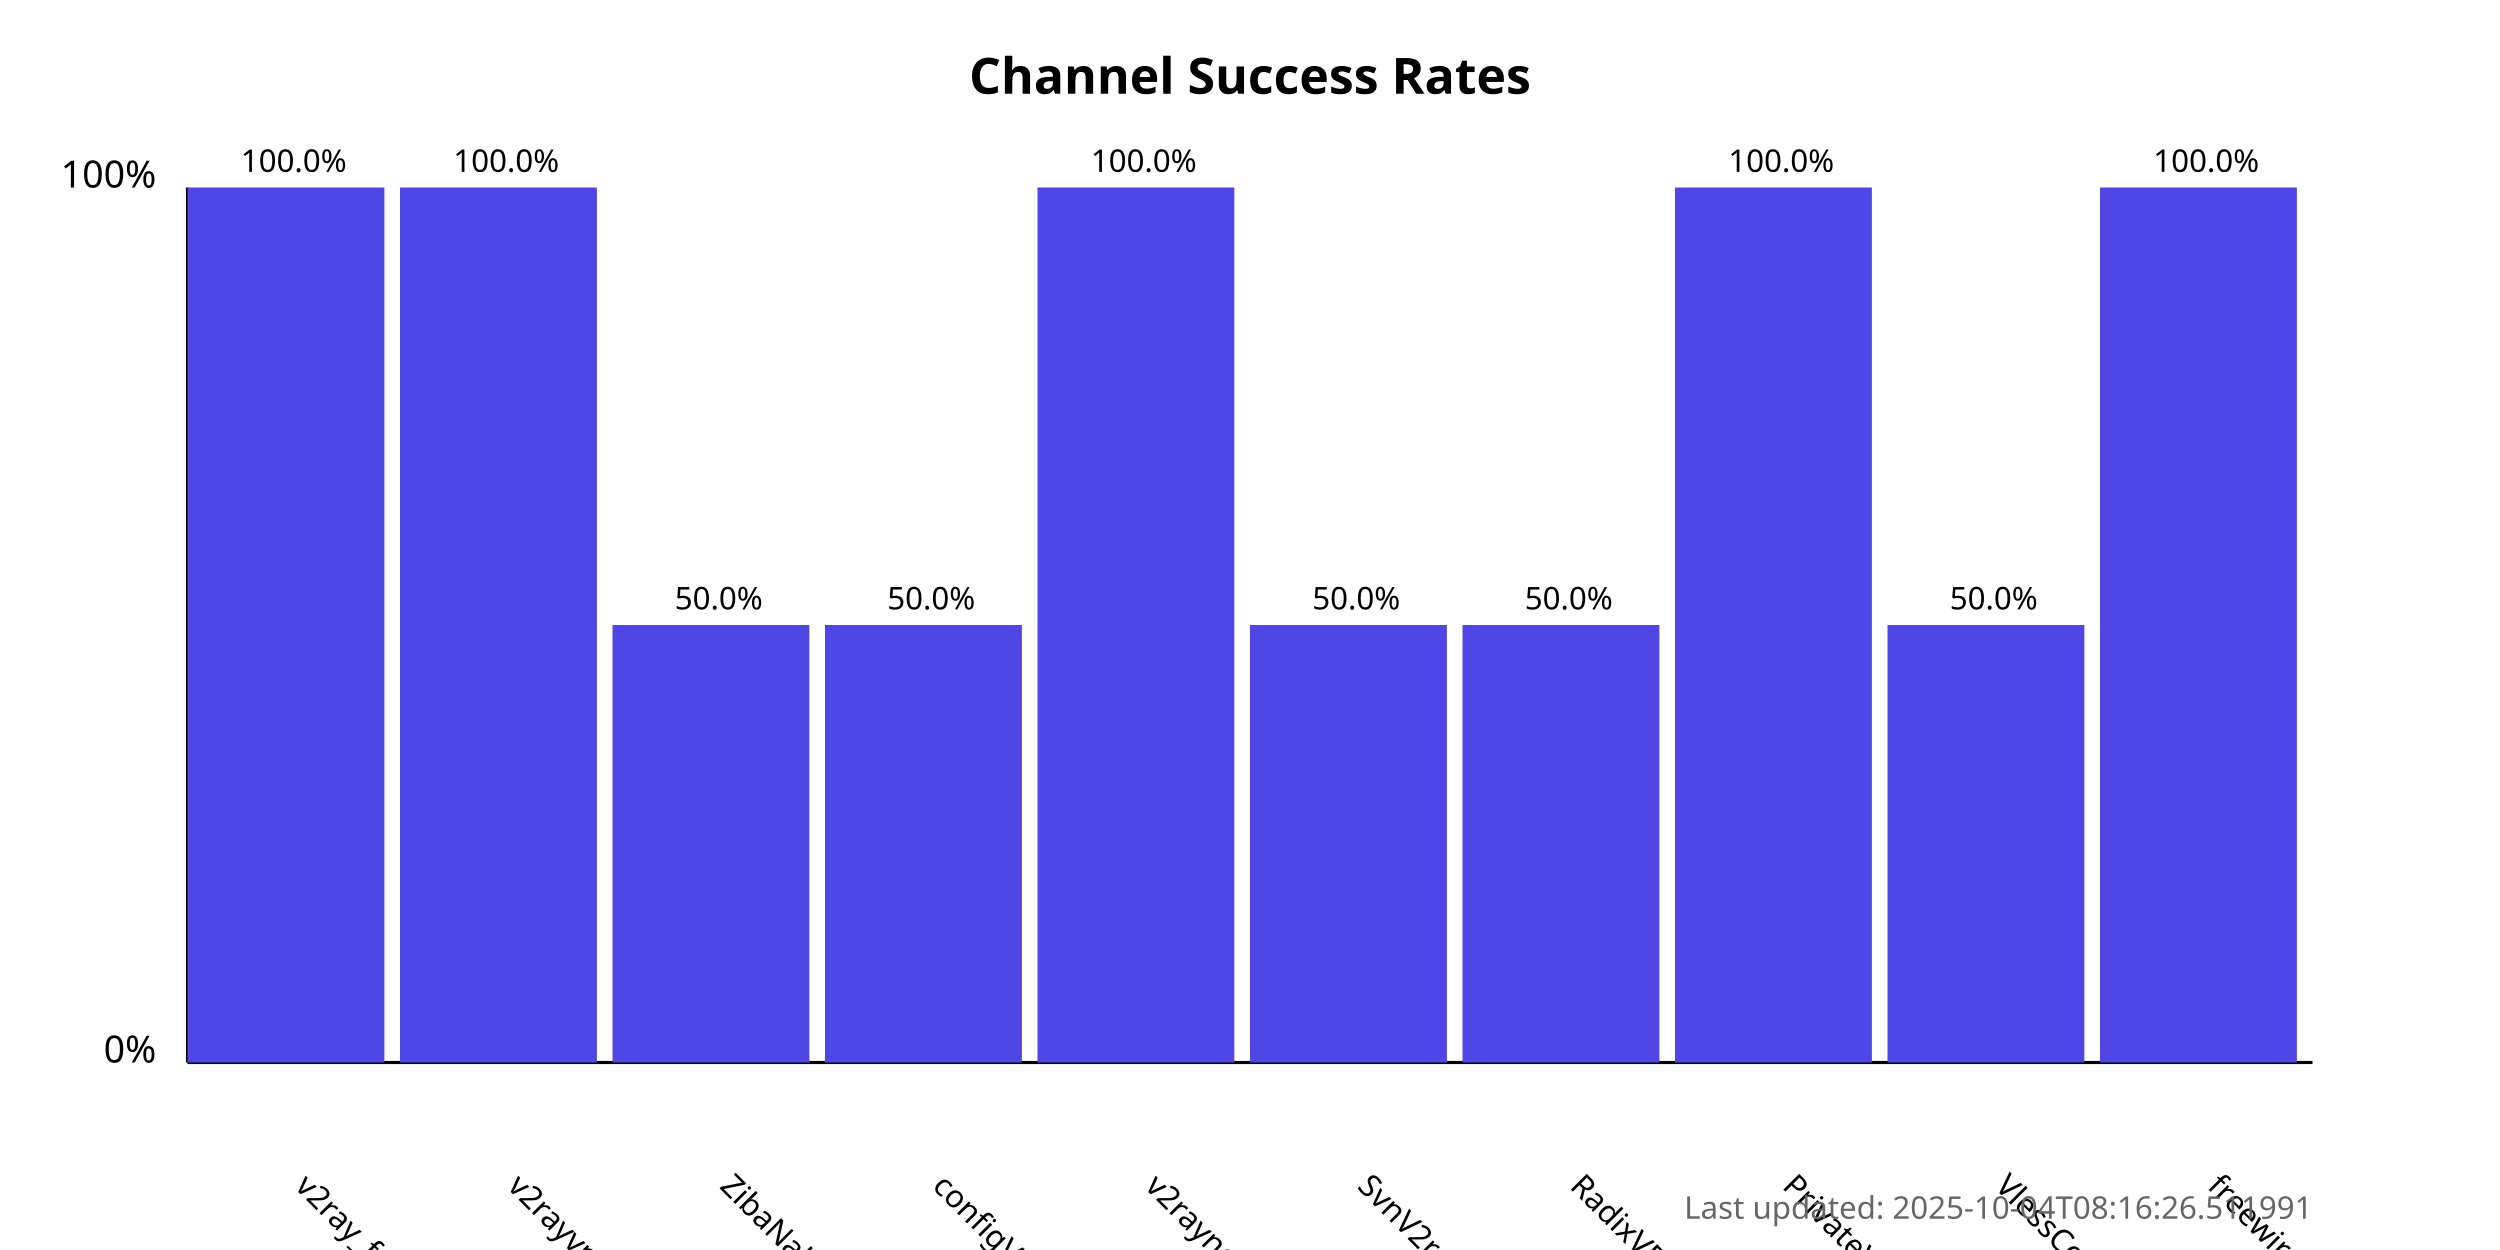
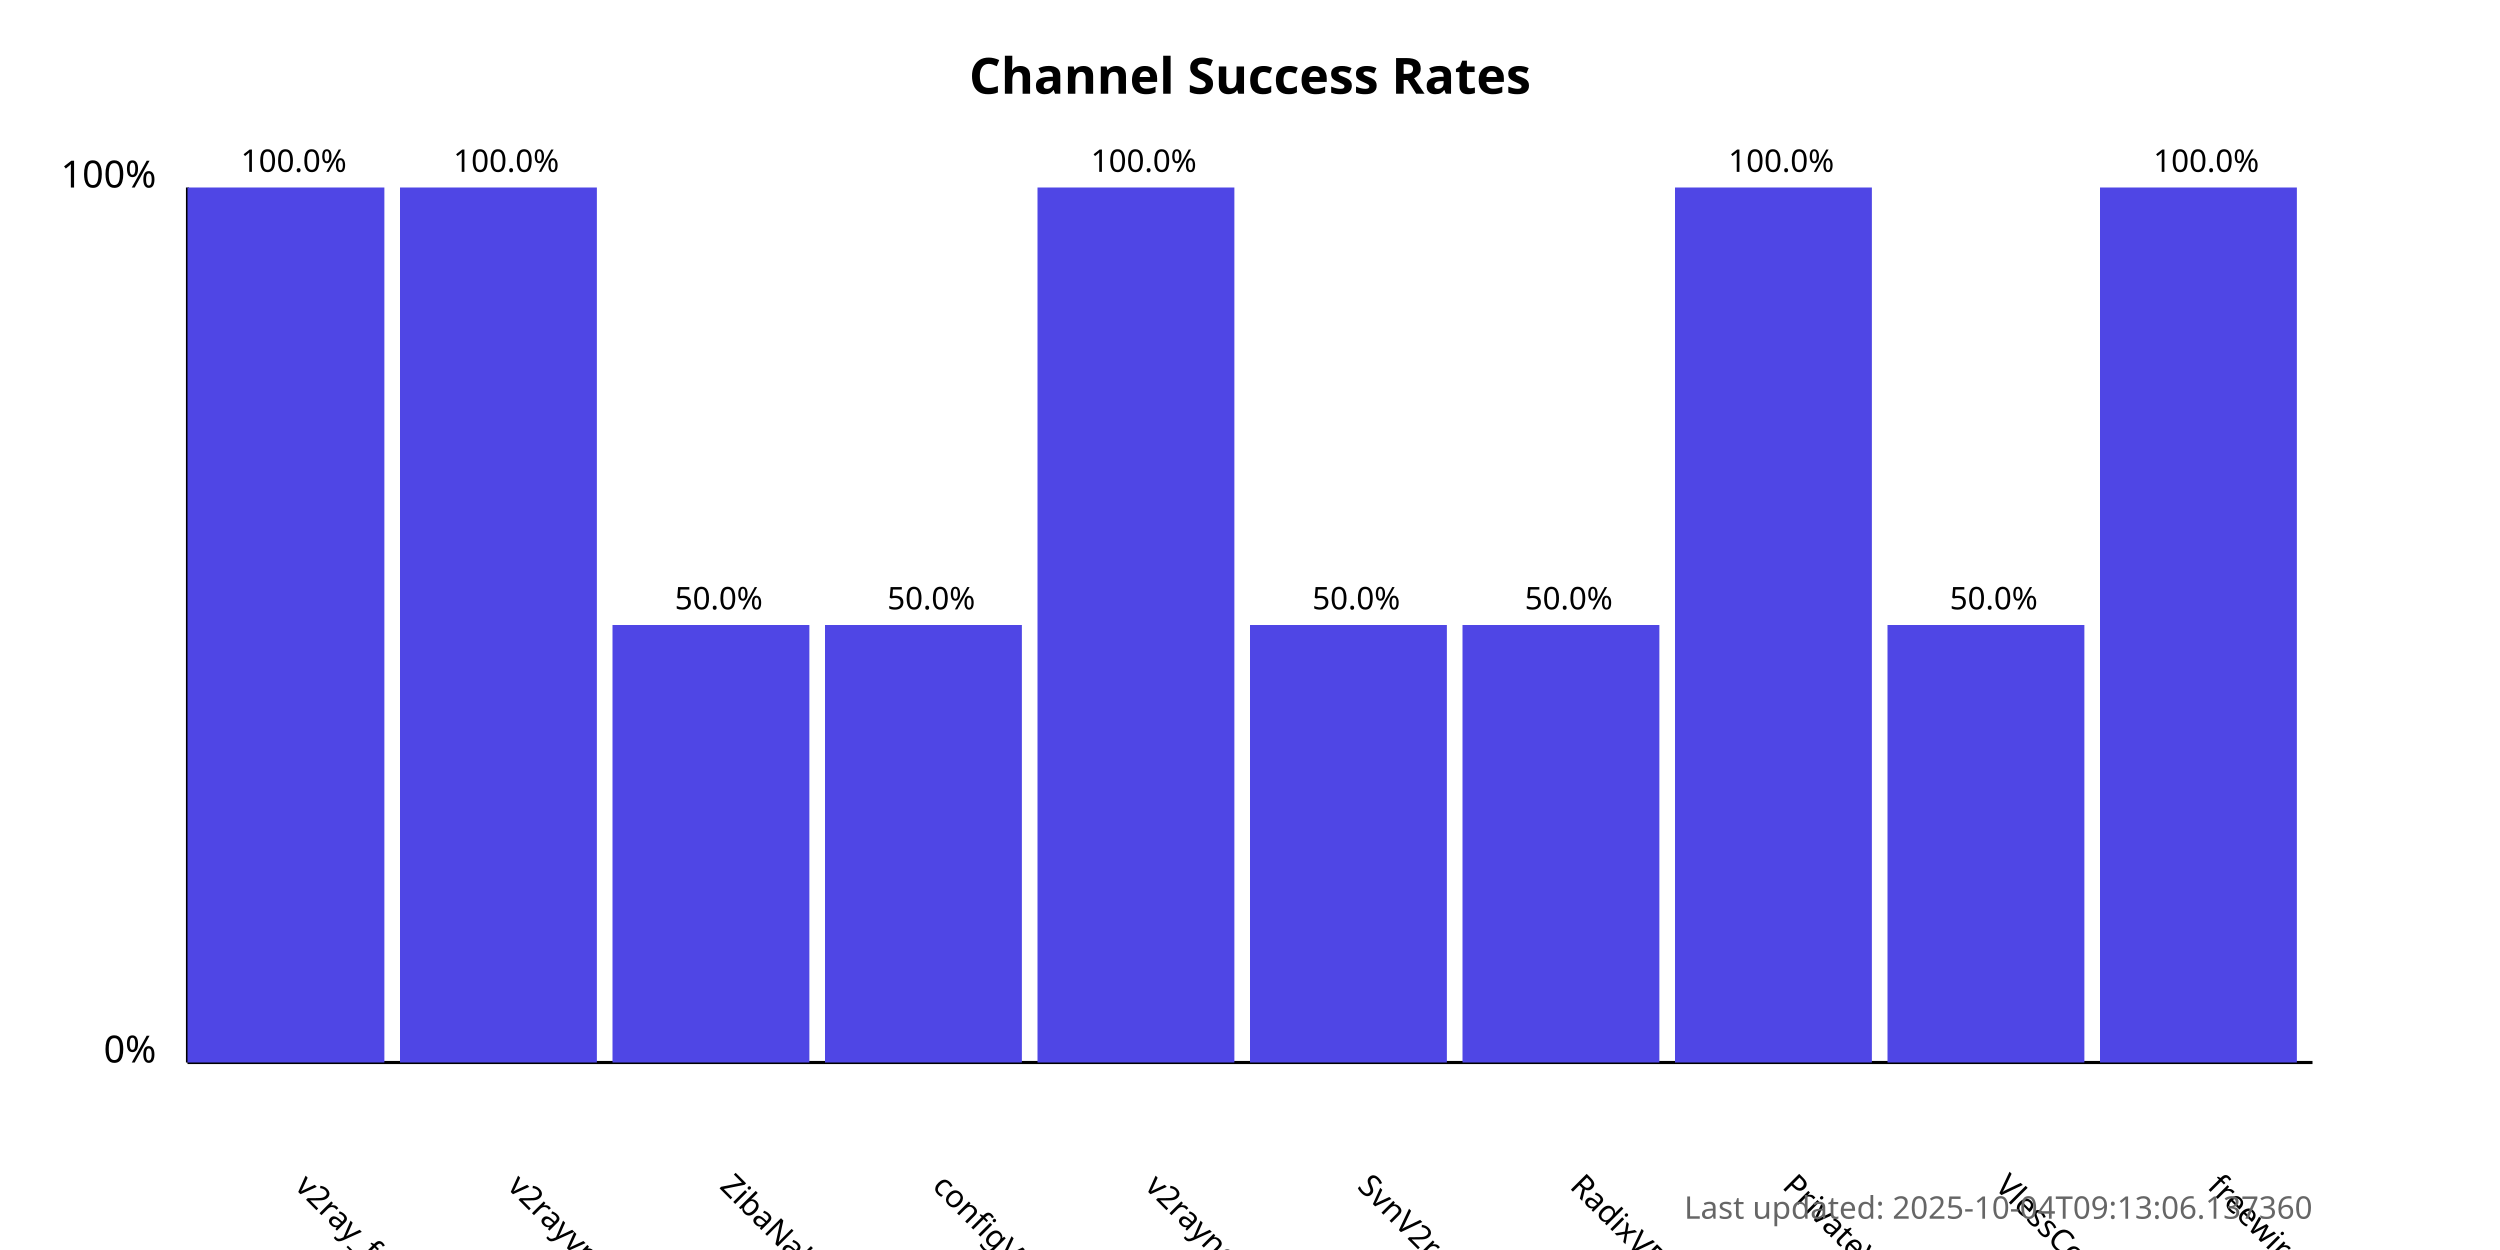
<svg xmlns="http://www.w3.org/2000/svg" width="800" height="400">
  <style>
            .chart-title { font: bold 16px sans-serif; }
            .axis-label { font: 12px sans-serif; }
            .tick-label { font: 10px sans-serif; }
            .bar { fill: #4f46e5; }
            .bar:hover { fill: #6366f1; }
            .timestamp { font: 10px sans-serif; fill: #666; }
        </style>
  <text x="400.0" y="30" text-anchor="middle" class="chart-title">
            Channel Success Rates
        </text>
  <line x1="60" y1="340" x2="60" y2="60" stroke="black" stroke-width="1" />
  <line x1="60" y1="340" x2="740" y2="340" stroke="black" stroke-width="1" />
  <text x="50" y="340" text-anchor="end" class="axis-label">0%</text>
  <text x="50" y="60" text-anchor="end" class="axis-label">100%</text>
  <g>
    <rect x="60" y="60.0" width="63.0" height="280.0" class="bar" />
    <text x="94.0" y="380" transform="rotate(45, 94.0, 380)" text-anchor="start" class="tick-label">
                v2ray_free_conf
            </text>
    <text x="94.0" y="55.0" text-anchor="middle" class="tick-label">
                100.0%
            </text>
  </g>
  <g>
    <rect x="128.0" y="60.0" width="63.0" height="280.0" class="bar" />
    <text x="162.0" y="380" transform="rotate(45, 162.0, 380)" text-anchor="start" class="tick-label">
                v2rayvpno
            </text>
    <text x="162.0" y="55.0" text-anchor="middle" class="tick-label">
                100.0%
            </text>
  </g>
  <g>
    <rect x="196.0" y="200.0" width="63.0" height="140.0" class="bar" />
    <text x="230.0" y="380" transform="rotate(45, 230.0, 380)" text-anchor="start" class="tick-label">
                ZibaNabz
            </text>
    <text x="230.0" y="195.0" text-anchor="middle" class="tick-label">
                50.0%
            </text>
  </g>
  <g>
    <rect x="264.0" y="200.0" width="63.0" height="140.0" class="bar" />
    <text x="298.0" y="380" transform="rotate(45, 298.0, 380)" text-anchor="start" class="tick-label">
                configV2rayForFree
            </text>
    <text x="298.0" y="195.0" text-anchor="middle" class="tick-label">
                50.0%
            </text>
  </g>
  <g>
    <rect x="332.0" y="60.0" width="63.0" height="280.0" class="bar" />
    <text x="366.0" y="380" transform="rotate(45, 366.0, 380)" text-anchor="start" class="tick-label">
                v2rayngvpn
            </text>
    <text x="366.0" y="55.0" text-anchor="middle" class="tick-label">
                100.0%
            </text>
  </g>
  <g>
    <rect x="400.0" y="200.0" width="63.0" height="140.0" class="bar" />
    <text x="434.0" y="380" transform="rotate(45, 434.0, 380)" text-anchor="start" class="tick-label">
                SvnV2ray
            </text>
    <text x="434.0" y="195.0" text-anchor="middle" class="tick-label">
                50.0%
            </text>
  </g>
  <g>
    <rect x="468.0" y="200.0" width="63.0" height="140.0" class="bar" />
    <text x="502.0" y="380" transform="rotate(45, 502.0, 380)" text-anchor="start" class="tick-label">
                RadixVPN
            </text>
    <text x="502.0" y="195.0" text-anchor="middle" class="tick-label">
                50.0%
            </text>
  </g>
  <g>
    <rect x="536.0" y="60.0" width="63.0" height="280.0" class="bar" />
    <text x="570.0" y="380" transform="rotate(45, 570.0, 380)" text-anchor="start" class="tick-label">
                PrivateVPNs
            </text>
    <text x="570.0" y="55.0" text-anchor="middle" class="tick-label">
                100.0%
            </text>
  </g>
  <g>
    <rect x="604.0" y="200.0" width="63.0" height="140.0" class="bar" />
    <text x="638.0" y="380" transform="rotate(45, 638.0, 380)" text-anchor="start" class="tick-label">
                VlessConfig
            </text>
    <text x="638.0" y="195.0" text-anchor="middle" class="tick-label">
                50.0%
            </text>
  </g>
  <g>
    <rect x="672.0" y="60.0" width="63.0" height="280.0" class="bar" />
    <text x="706.0" y="380" transform="rotate(45, 706.0, 380)" text-anchor="start" class="tick-label">
                freewireguard
            </text>
    <text x="706.0" y="55.0" text-anchor="middle" class="tick-label">
                100.0%
            </text>
  </g>
  <text x="740" y="390" text-anchor="end" class="timestamp">
-             Last updated: 2025-10-04T08:16:26.511991
+             Last updated: 2025-10-04T09:13:06.137360
        </text>
</svg>
